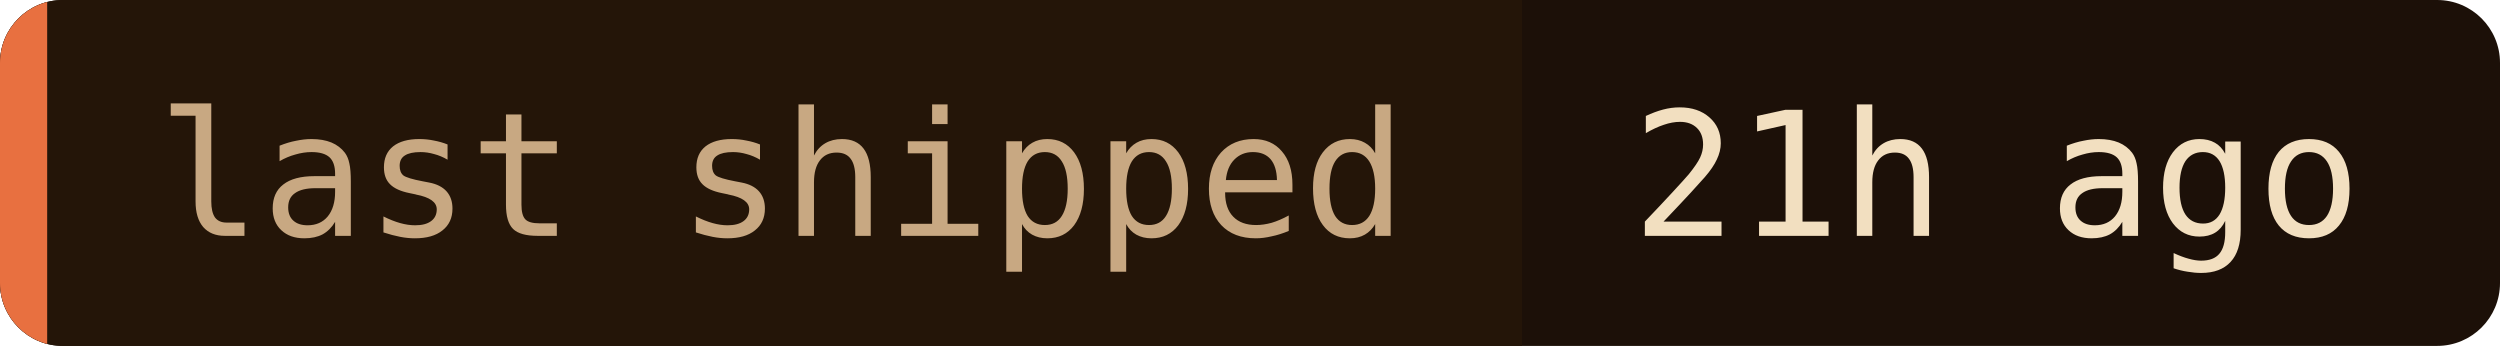
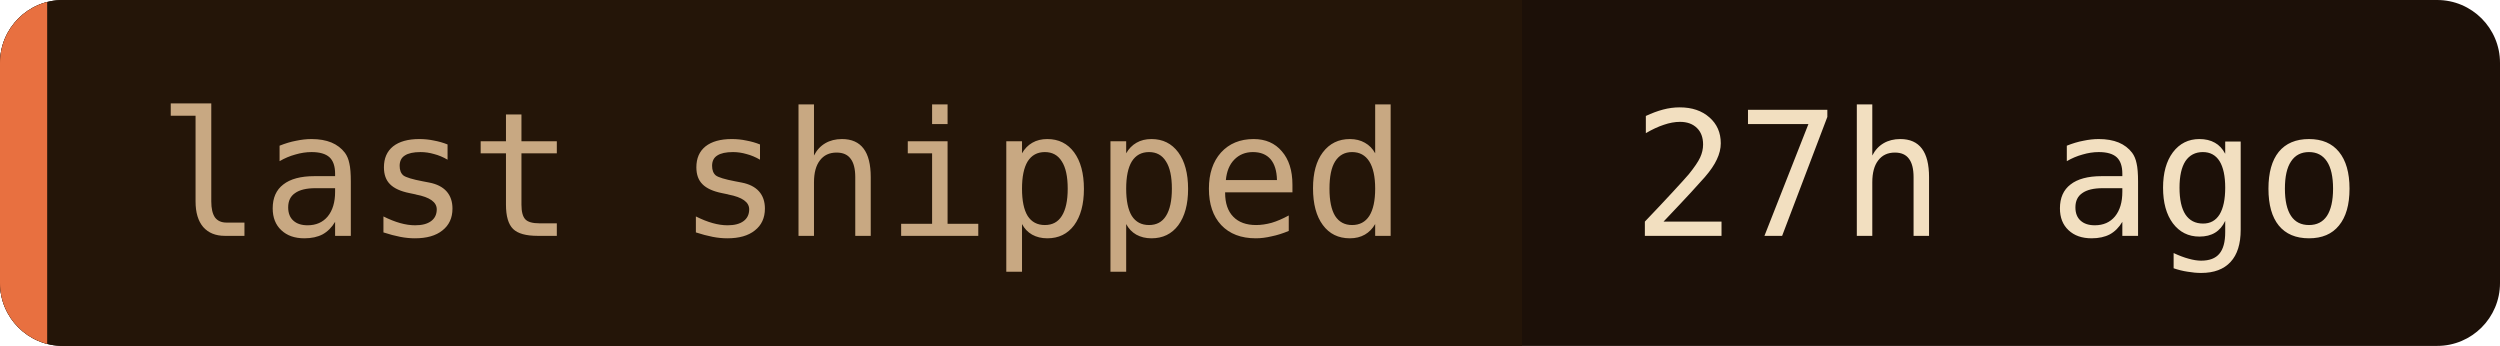
- <svg xmlns="http://www.w3.org/2000/svg" width="159" height="22" role="img" aria-label="last shipped: 21h ago">
+ <svg xmlns="http://www.w3.org/2000/svg" width="159" height="22" role="img" aria-label="last shipped: 27h ago">
  <clipPath id="c">
    <rect width="159" height="22" rx="4" />
  </clipPath>
  <g clip-path="url(#c)">
    <rect width="159" height="22" fill="#1c1008" />
    <rect width="96.8" height="22" fill="#241508" />
    <rect width="3" height="22" fill="#e87040" />
  </g>
  <g font-family="'JetBrains Mono', 'Fira Code', ui-monospace, SFMono-Regular, Menlo, monospace" font-size="11">
    <text x="10" y="15" fill="#c8a882">last shipped</text>
-     <text x="103.8" y="15" fill="#f2dfc0">21h ago</text>
+     <text x="103.8" y="15" fill="#f2dfc0">27h ago</text>
  </g>
</svg>
